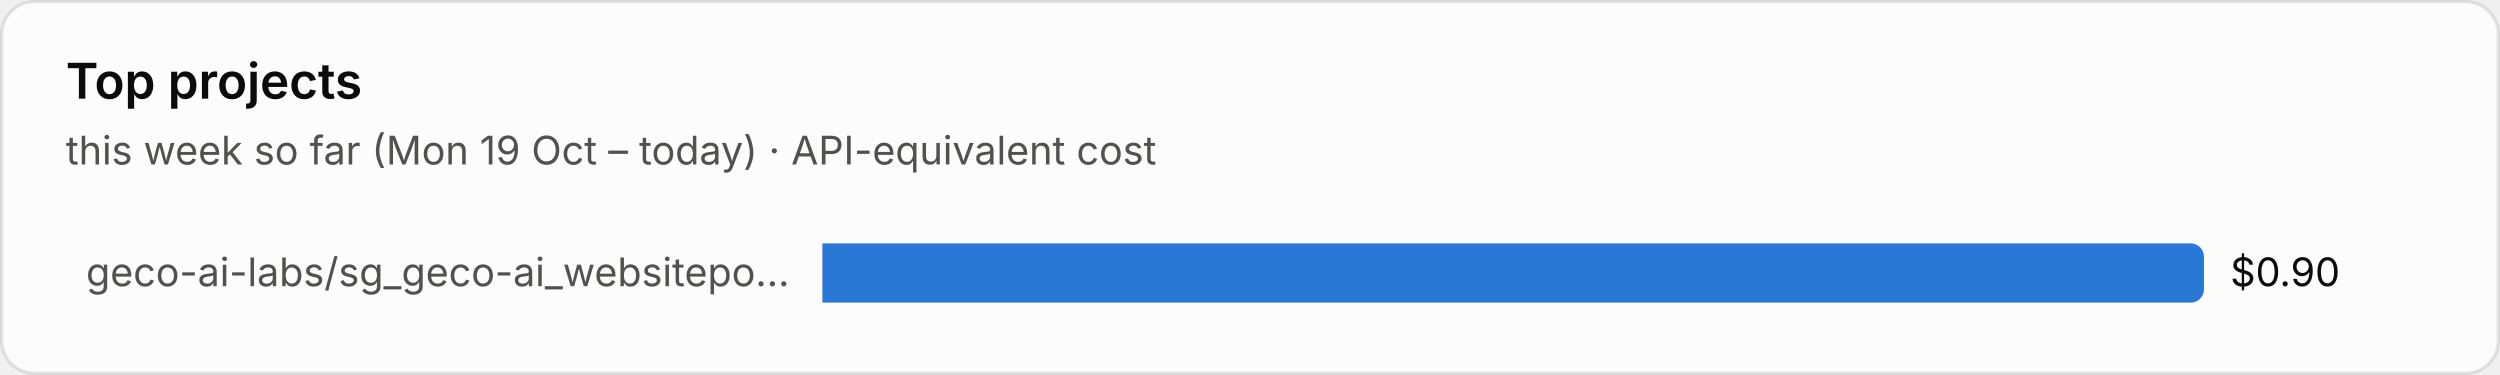
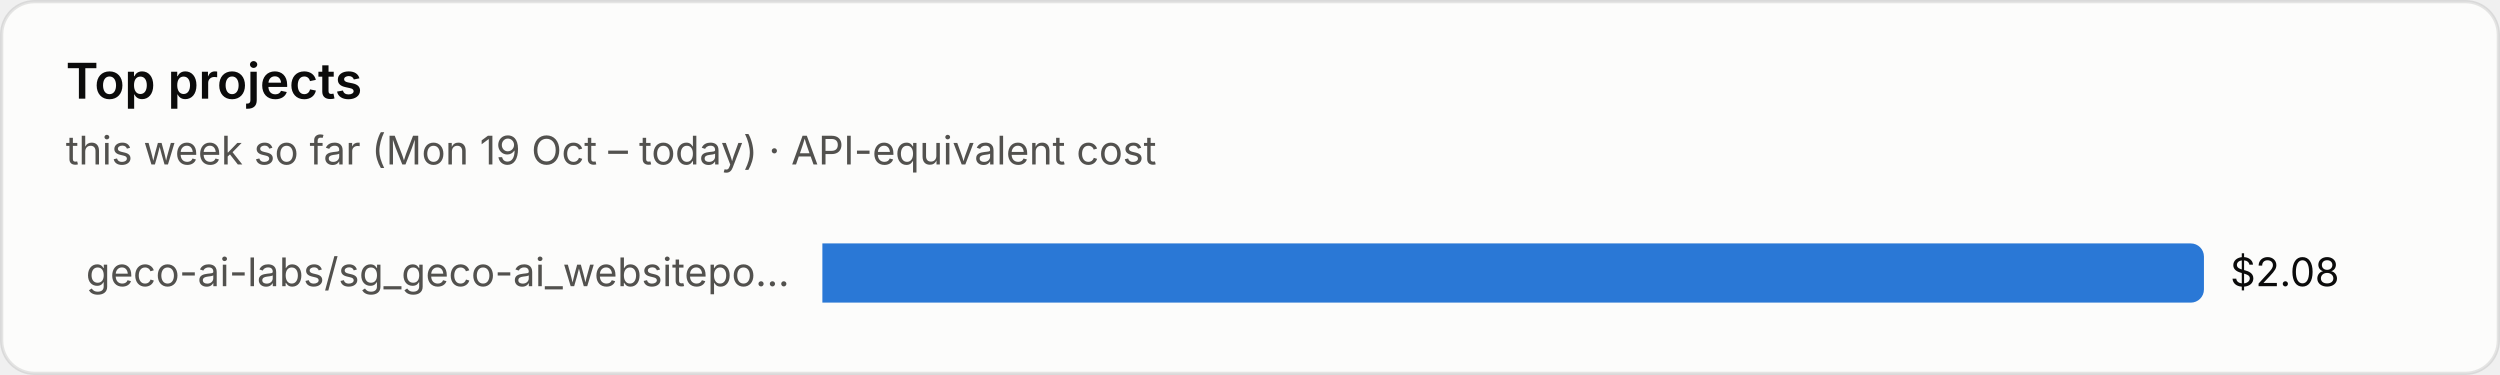
<svg xmlns="http://www.w3.org/2000/svg" viewBox="0 0 760 114" width="760" height="114" role="img" aria-label="Top projects">
  <style>text{font-family:system-ui,-apple-system,"Segoe UI",sans-serif;font-variant-numeric:tabular-nums}.bg{fill:#fcfcfb;stroke:rgba(11,11,11,.10)}.tp{fill:#0b0b0b}.ts{fill:#52514e}.tm{fill:#898781}.grid{stroke:#e1e0d9;stroke-width:1}.base{stroke:#c3c2b7;stroke-width:1}.so{fill:#b5b3ad}.lo{stroke:#b5b3ad}.qe{fill:#f0efec}.ring{stroke:#fcfcfb}.area{fill-opacity:.1}.s0{fill:#2a78d6}.l0{stroke:#2a78d6}.s1{fill:#eb6834}.l1{stroke:#eb6834}.s2{fill:#1baf7a}.l2{stroke:#1baf7a}.s3{fill:#eda100}.l3{stroke:#eda100}.s4{fill:#e87ba4}.l4{stroke:#e87ba4}.s5{fill:#008300}.l5{stroke:#008300}.s6{fill:#4a3aa7}.l6{stroke:#4a3aa7}.s7{fill:#e34948}.l7{stroke:#e34948}.q0{fill:#cde2fb}.q1{fill:#9ec5f4}.q2{fill:#6da7ec}.q3{fill:#3987e5}.q4{fill:#256abf}.q5{fill:#184f95}.q6{fill:#0d366b}.r0{fill:#f8d4d4}.r1{fill:#ec8f8f}.r2{fill:#c42f2f}.a0{fill:#fbe3e3}.a1{fill:#f5b8b8}.a2{fill:#ec8f8f}.a3{fill:#d65252}.a4{fill:#a82525}.tq0{fill:#0b0b0b}.tq1{fill:#0b0b0b}.tq2{fill:#0b0b0b}.tq3{fill:#ffffff}.tq4{fill:#ffffff}.tq5{fill:#ffffff}.tq6{fill:#ffffff}.tr0{fill:#0b0b0b}.tr1{fill:#0b0b0b}.tr2{fill:#ffffff}.ta0{fill:#0b0b0b}.ta1{fill:#0b0b0b}.ta2{fill:#0b0b0b}.ta3{fill:#ffffff}.ta4{fill:#ffffff}.tw{fill:#ffffff}@media (prefers-color-scheme:dark){.bg{fill:#1a1a19;stroke:rgba(255,255,255,.10)}.tp{fill:#fff}.ts{fill:#c3c2b7}.tm{fill:#898781}.grid{stroke:#2c2c2a}.base{stroke:#383835}.so{fill:#5c5b57}.lo{stroke:#5c5b57}.qe{fill:#262624}.ring{stroke:#1a1a19}.s0{fill:#3987e5}.l0{stroke:#3987e5}.s1{fill:#d95926}.l1{stroke:#d95926}.s2{fill:#199e70}.l2{stroke:#199e70}.s3{fill:#c98500}.l3{stroke:#c98500}.s4{fill:#d55181}.l4{stroke:#d55181}.s5{fill:#008300}.l5{stroke:#008300}.s6{fill:#9085e9}.l6{stroke:#9085e9}.s7{fill:#e66767}.l7{stroke:#e66767}.q0{fill:#16263a}.q1{fill:#123a66}.q2{fill:#184f95}.q3{fill:#256abf}.q4{fill:#3987e5}.q5{fill:#6da7ec}.q6{fill:#b7d3f6}.r0{fill:#4a2023}.r1{fill:#8c2c2f}.r2{fill:#e25555}.a0{fill:#3a1a1c}.a1{fill:#5e2427}.a2{fill:#8c2c2f}.a3{fill:#c43c3f}.a4{fill:#f07070}.tq0{fill:#ffffff}.tq1{fill:#ffffff}.tq2{fill:#ffffff}.tq3{fill:#ffffff}.tq4{fill:#ffffff}.tq5{fill:#0b0b0b}.tq6{fill:#0b0b0b}.tr0{fill:#ffffff}.tr1{fill:#ffffff}.tr2{fill:#ffffff}.ta0{fill:#ffffff}.ta1{fill:#ffffff}.ta2{fill:#ffffff}.ta3{fill:#ffffff}.ta4{fill:#0b0b0b}.tw{fill:#ffffff}}</style>
  <rect class="bg" x=".5" y=".5" width="759" height="113" rx="10" />
  <text class="tp" x="20" y="30" font-size="15" font-weight="600">Top projects</text>
  <text class="ts" x="20" y="50" font-size="12">this week so far (Mon 19 Oct – today) · API-equivalent cost</text>
  <text class="ts" x="240" y="87.0" font-size="12" text-anchor="end">geco-ai-labs/sg_geco-ai_websitepo…</text>
  <path class="s0" d="M250 74h416.0a4 4 0 0 1 4 4v10a4 4 0 0 1-4 4h-416.0z" />
-   <text class="tp" x="678.0" y="87.0" font-size="12">$0.90</text>
+   <text class="tp" x="678.0" y="87.0" font-size="12">$2.08</text>
</svg>
